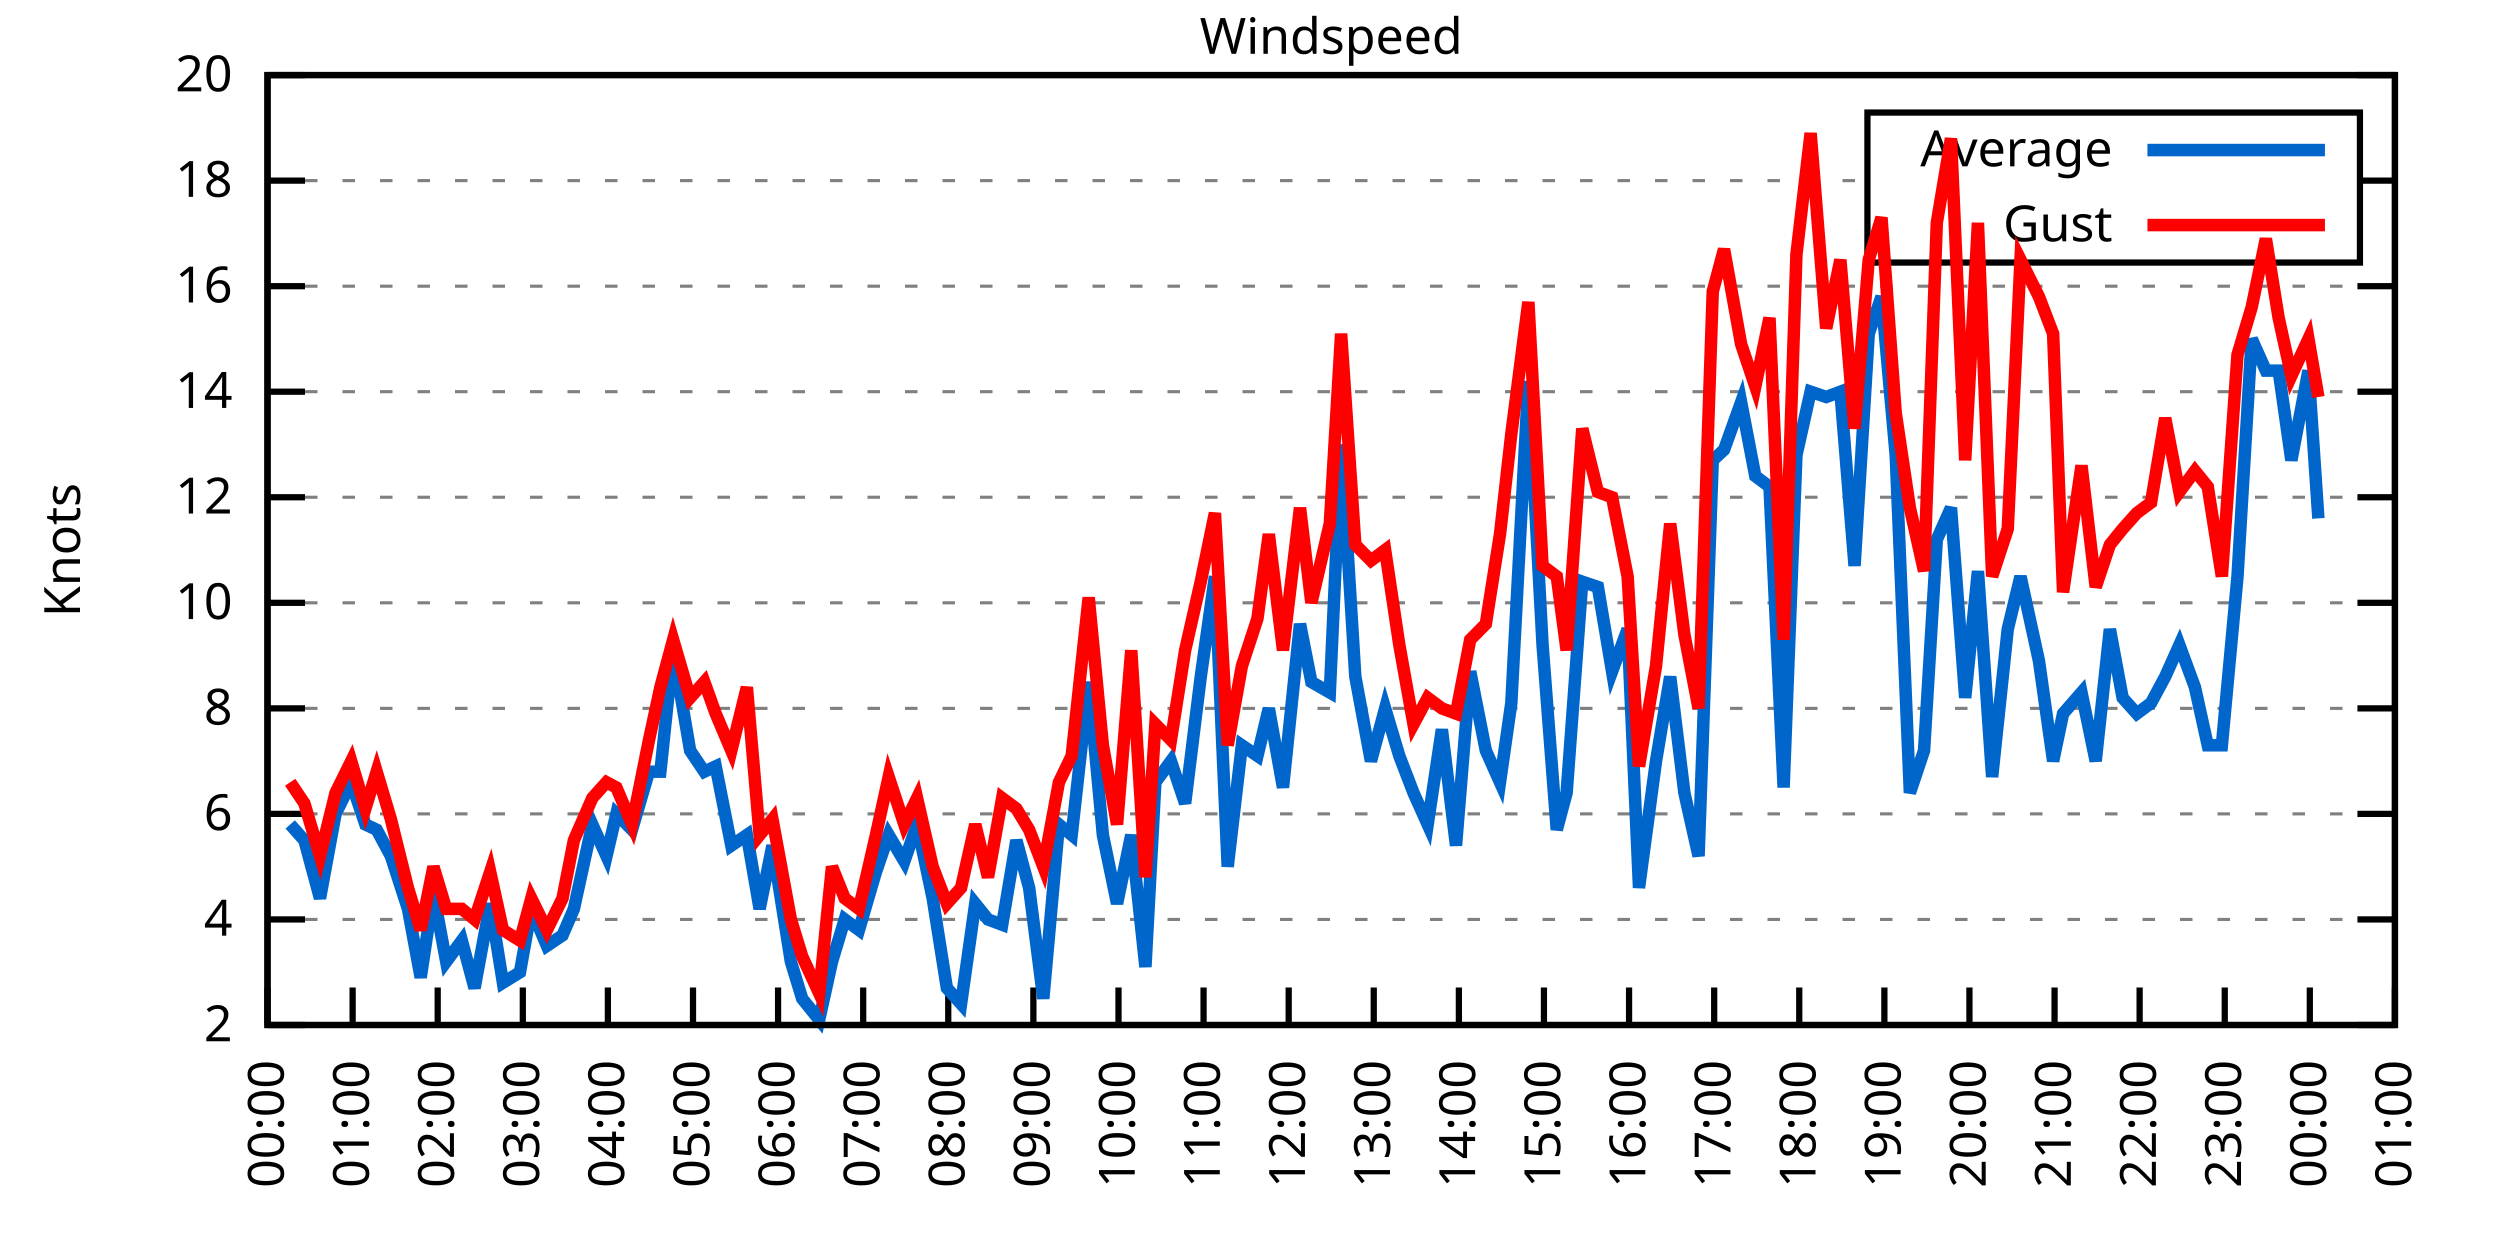
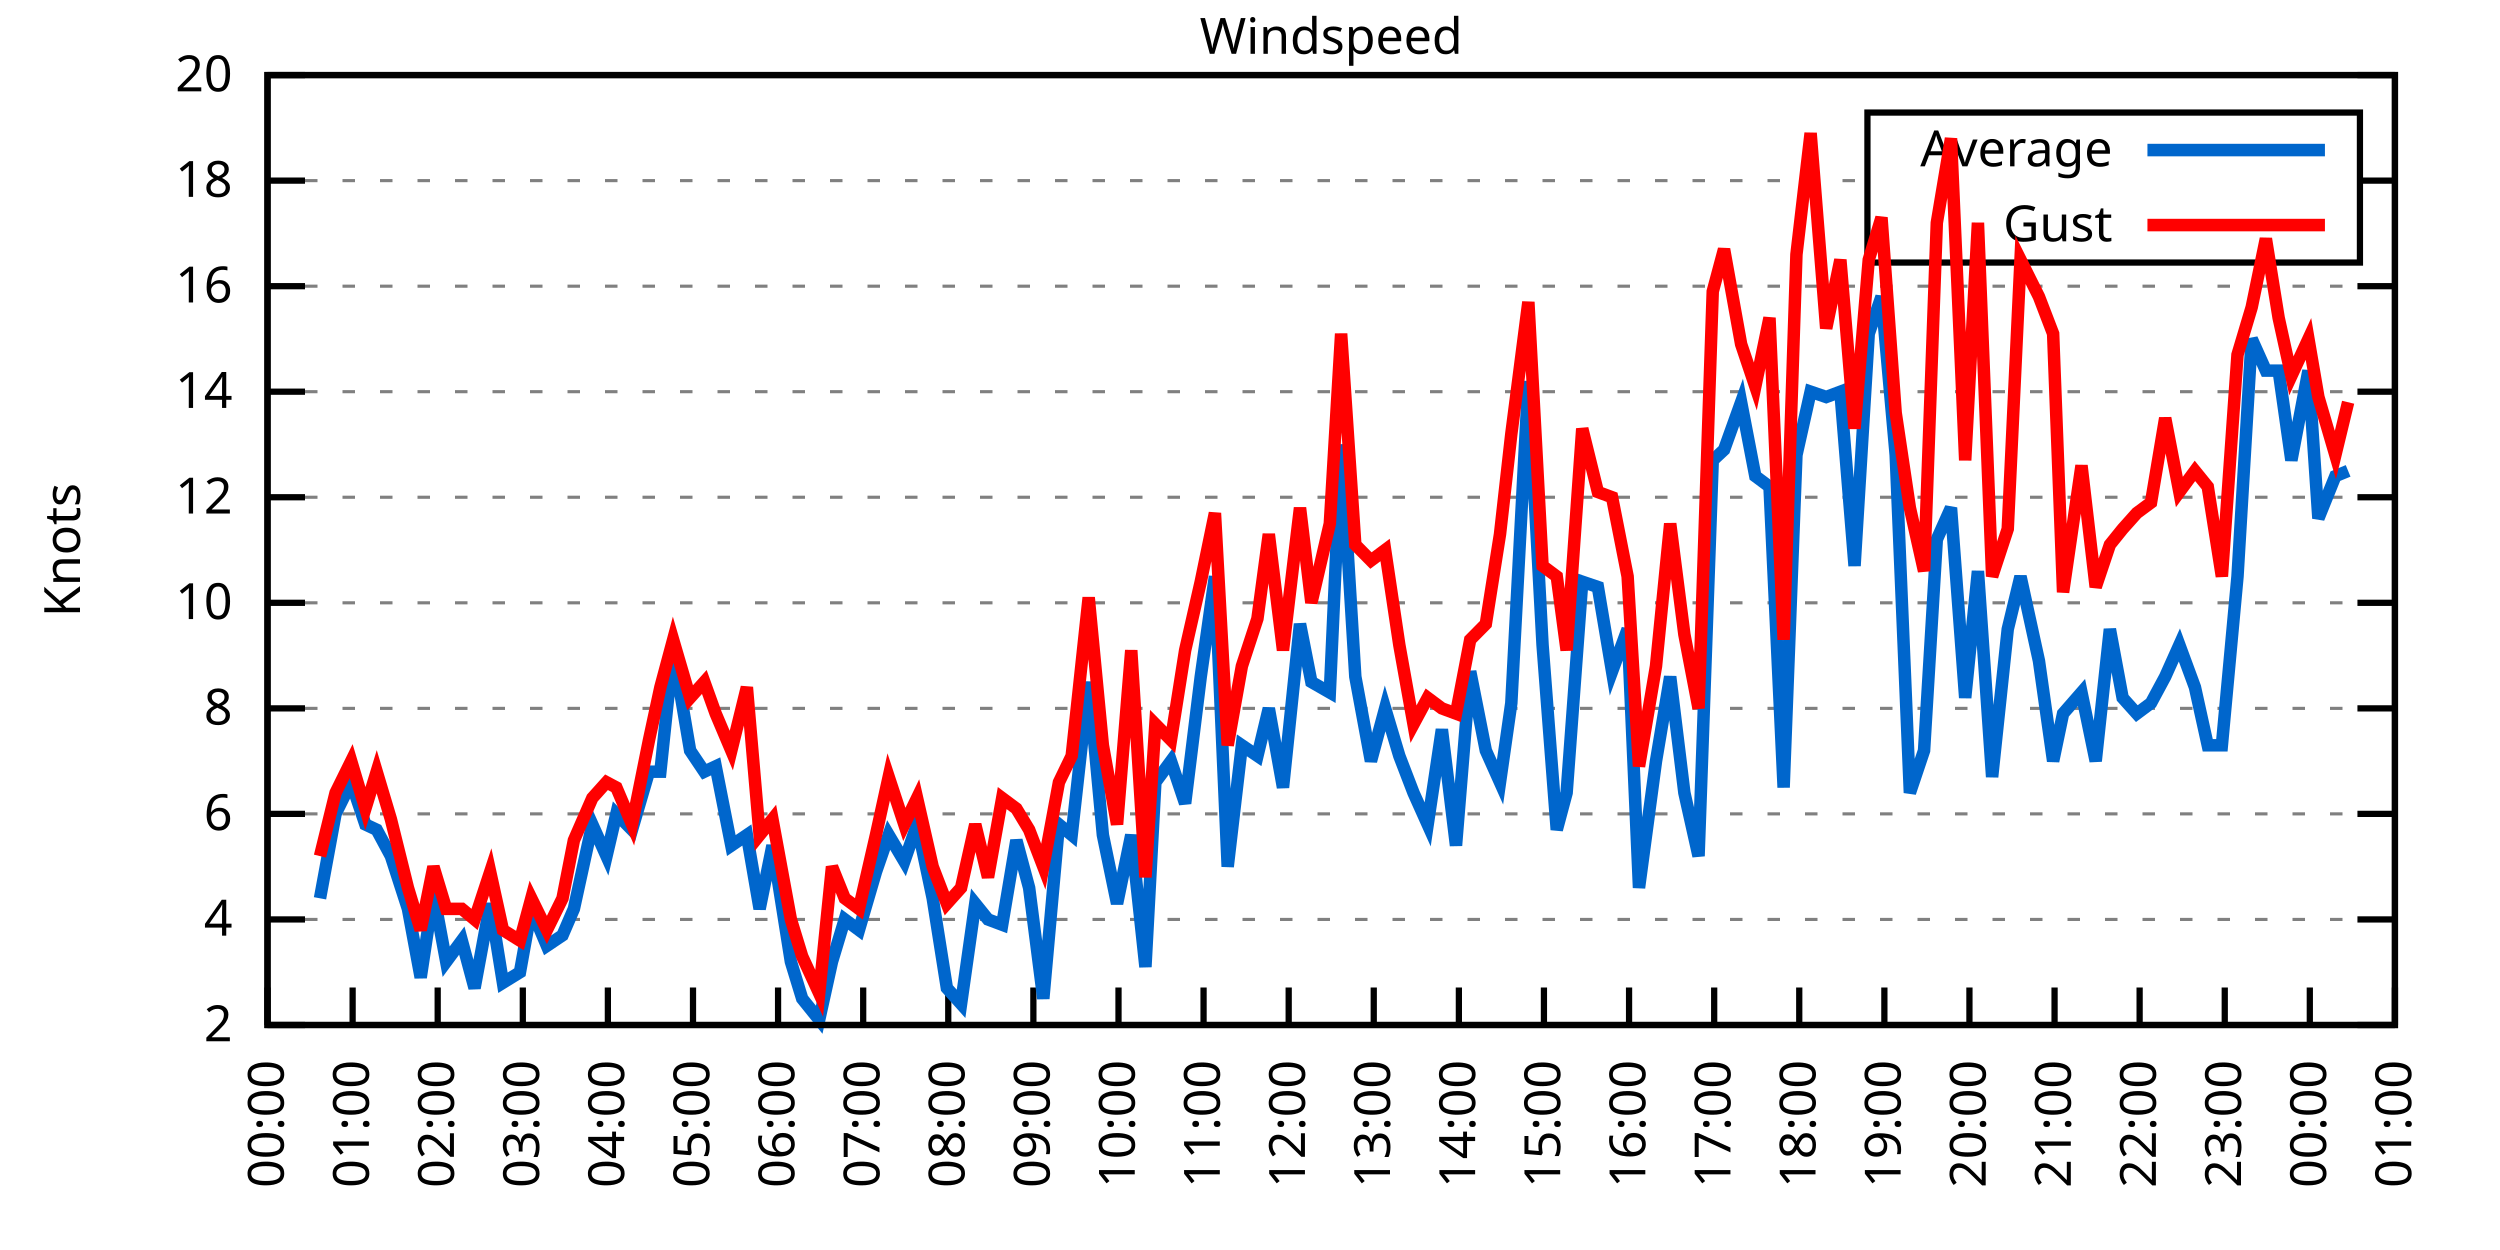
<svg xmlns="http://www.w3.org/2000/svg" xmlns:xlink="http://www.w3.org/1999/xlink" width="400" height="200" viewBox="0 0 400 200">
  <g id="gnuplot_canvas">
    <rect x="0" y="0" width="400" height="200" fill="none" />
    <defs>
      <circle id="gpDot" r="0.5" stroke-width="0.5" stroke="currentColor" />
      <path id="gpPt0" stroke-width="0.333" stroke="currentColor" d="M-1,0 h2 M0,-1 v2" />
      <path id="gpPt1" stroke-width="0.333" stroke="currentColor" d="M-1,-1 L1,1 M1,-1 L-1,1" />
      <path id="gpPt2" stroke-width="0.333" stroke="currentColor" d="M-1,0 L1,0 M0,-1 L0,1 M-1,-1 L1,1 M-1,1 L1,-1" />
      <rect id="gpPt3" stroke-width="0.333" stroke="currentColor" x="-1" y="-1" width="2" height="2" />
      <rect id="gpPt4" stroke-width="0.333" stroke="currentColor" fill="currentColor" x="-1" y="-1" width="2" height="2" />
      <circle id="gpPt5" stroke-width="0.333" stroke="currentColor" cx="0" cy="0" r="1" />
      <use xlink:href="#gpPt5" id="gpPt6" fill="currentColor" stroke="none" />
      <path id="gpPt7" stroke-width="0.333" stroke="currentColor" d="M0,-1.33 L-1.33,0.67 L1.33,0.67 z" />
      <use xlink:href="#gpPt7" id="gpPt8" fill="currentColor" stroke="none" />
      <use xlink:href="#gpPt7" id="gpPt9" stroke="currentColor" transform="rotate(180)" />
      <use xlink:href="#gpPt9" id="gpPt10" fill="currentColor" stroke="none" />
      <use xlink:href="#gpPt3" id="gpPt11" stroke="currentColor" transform="rotate(45)" />
      <use xlink:href="#gpPt11" id="gpPt12" fill="currentColor" stroke="none" />
      <path id="gpPt13" stroke-width="0.333" stroke="currentColor" d="M0,1.330 L1.265,0.411 L0.782,-1.067 L-0.782,-1.076 L-1.265,0.411 z" />
      <use xlink:href="#gpPt13" id="gpPt14" fill="currentColor" stroke="none" />
      <filter id="textbox" filterUnits="objectBoundingBox" x="0" y="0" height="1" width="1">
        <feFlood flood-color="white" flood-opacity="1" result="bgnd" />
        <feComposite in="SourceGraphic" in2="bgnd" operator="atop" />
      </filter>
      <filter id="greybox" filterUnits="objectBoundingBox" x="0" y="0" height="1" width="1">
        <feFlood flood-color="lightgrey" flood-opacity="1" result="grey" />
        <feComposite in="SourceGraphic" in2="grey" operator="atop" />
      </filter>
    </defs>
    <g fill="none" color="white" stroke="currentColor" stroke-width="1.00" stroke-linecap="butt" stroke-linejoin="miter">
</g>
    <g fill="none" color="black" stroke="currentColor" stroke-width="1.00" stroke-linecap="butt" stroke-linejoin="miter">
      <g stroke="none" shape-rendering="crispEdges">
        <polygon fill="rgb(255, 255, 255)" points="42.80,164.00 383.18,164.00 383.18,12.02 42.80,12.02 " />
      </g>
    </g>
    <g fill="none" color="black" stroke="currentColor" stroke-width="1.00" stroke-linecap="butt" stroke-linejoin="miter">
</g>
    <g fill="none" color="black" stroke="black" stroke-width="0.50" stroke-linecap="butt" stroke-linejoin="miter">
</g>
    <g fill="none" color="gray" stroke="currentColor" stroke-width="0.50" stroke-linecap="butt" stroke-linejoin="miter">
      <path stroke="gray" stroke-dasharray="2,4" class="gridline" d="M42.80,164.00 L383.19,164.00  " />
    </g>
    <g fill="none" color="gray" stroke="gray" stroke-width="1.00" stroke-linecap="butt" stroke-linejoin="miter">
</g>
    <g fill="none" color="black" stroke="currentColor" stroke-width="1.00" stroke-linecap="butt" stroke-linejoin="miter">
      <path stroke="black" d="M42.80,164.00 L48.80,164.00 M383.19,164.00 L377.19,164.00  " />
      <g transform="translate(37.20,166.60)" stroke="none" fill="black" font-family="Sans" font-size="8.00" text-anchor="end">
        <text>
          <tspan font-family="Sans"> 2</tspan>
        </text>
      </g>
    </g>
    <g fill="none" color="black" stroke="currentColor" stroke-width="1.00" stroke-linecap="butt" stroke-linejoin="miter">
</g>
    <g fill="none" color="black" stroke="black" stroke-width="0.50" stroke-linecap="butt" stroke-linejoin="miter">
</g>
    <g fill="none" color="gray" stroke="currentColor" stroke-width="0.50" stroke-linecap="butt" stroke-linejoin="miter">
      <path stroke="gray" stroke-dasharray="2,4" class="gridline" d="M42.80,147.11 L383.19,147.11  " />
    </g>
    <g fill="none" color="gray" stroke="gray" stroke-width="1.00" stroke-linecap="butt" stroke-linejoin="miter">
</g>
    <g fill="none" color="black" stroke="currentColor" stroke-width="1.00" stroke-linecap="butt" stroke-linejoin="miter">
      <path stroke="black" d="M42.80,147.11 L48.80,147.11 M383.19,147.11 L377.19,147.11  " />
      <g transform="translate(37.20,149.71)" stroke="none" fill="black" font-family="Sans" font-size="8.00" text-anchor="end">
        <text>
          <tspan font-family="Sans"> 4</tspan>
        </text>
      </g>
    </g>
    <g fill="none" color="black" stroke="currentColor" stroke-width="1.00" stroke-linecap="butt" stroke-linejoin="miter">
</g>
    <g fill="none" color="black" stroke="black" stroke-width="0.50" stroke-linecap="butt" stroke-linejoin="miter">
</g>
    <g fill="none" color="gray" stroke="currentColor" stroke-width="0.50" stroke-linecap="butt" stroke-linejoin="miter">
      <path stroke="gray" stroke-dasharray="2,4" class="gridline" d="M42.80,130.22 L383.19,130.22  " />
    </g>
    <g fill="none" color="gray" stroke="gray" stroke-width="1.00" stroke-linecap="butt" stroke-linejoin="miter">
</g>
    <g fill="none" color="black" stroke="currentColor" stroke-width="1.00" stroke-linecap="butt" stroke-linejoin="miter">
      <path stroke="black" d="M42.80,130.22 L48.80,130.22 M383.19,130.22 L377.19,130.22  " />
      <g transform="translate(37.20,132.82)" stroke="none" fill="black" font-family="Sans" font-size="8.00" text-anchor="end">
        <text>
          <tspan font-family="Sans"> 6</tspan>
        </text>
      </g>
    </g>
    <g fill="none" color="black" stroke="currentColor" stroke-width="1.00" stroke-linecap="butt" stroke-linejoin="miter">
</g>
    <g fill="none" color="black" stroke="black" stroke-width="0.50" stroke-linecap="butt" stroke-linejoin="miter">
</g>
    <g fill="none" color="gray" stroke="currentColor" stroke-width="0.50" stroke-linecap="butt" stroke-linejoin="miter">
      <path stroke="gray" stroke-dasharray="2,4" class="gridline" d="M42.80,113.34 L383.19,113.34  " />
    </g>
    <g fill="none" color="gray" stroke="gray" stroke-width="1.00" stroke-linecap="butt" stroke-linejoin="miter">
</g>
    <g fill="none" color="black" stroke="currentColor" stroke-width="1.00" stroke-linecap="butt" stroke-linejoin="miter">
      <path stroke="black" d="M42.80,113.34 L48.80,113.34 M383.19,113.34 L377.19,113.34  " />
      <g transform="translate(37.20,115.94)" stroke="none" fill="black" font-family="Sans" font-size="8.00" text-anchor="end">
        <text>
          <tspan font-family="Sans"> 8</tspan>
        </text>
      </g>
    </g>
    <g fill="none" color="black" stroke="currentColor" stroke-width="1.00" stroke-linecap="butt" stroke-linejoin="miter">
</g>
    <g fill="none" color="black" stroke="black" stroke-width="0.50" stroke-linecap="butt" stroke-linejoin="miter">
</g>
    <g fill="none" color="gray" stroke="currentColor" stroke-width="0.50" stroke-linecap="butt" stroke-linejoin="miter">
      <path stroke="gray" stroke-dasharray="2,4" class="gridline" d="M42.80,96.45 L383.19,96.45  " />
    </g>
    <g fill="none" color="gray" stroke="gray" stroke-width="1.00" stroke-linecap="butt" stroke-linejoin="miter">
</g>
    <g fill="none" color="black" stroke="currentColor" stroke-width="1.00" stroke-linecap="butt" stroke-linejoin="miter">
      <path stroke="black" d="M42.80,96.45 L48.80,96.45 M383.19,96.45 L377.19,96.45  " />
      <g transform="translate(37.20,99.05)" stroke="none" fill="black" font-family="Sans" font-size="8.00" text-anchor="end">
        <text>
          <tspan font-family="Sans"> 10</tspan>
        </text>
      </g>
    </g>
    <g fill="none" color="black" stroke="currentColor" stroke-width="1.00" stroke-linecap="butt" stroke-linejoin="miter">
</g>
    <g fill="none" color="black" stroke="black" stroke-width="0.50" stroke-linecap="butt" stroke-linejoin="miter">
</g>
    <g fill="none" color="gray" stroke="currentColor" stroke-width="0.50" stroke-linecap="butt" stroke-linejoin="miter">
      <path stroke="gray" stroke-dasharray="2,4" class="gridline" d="M42.80,79.56 L383.19,79.56  " />
    </g>
    <g fill="none" color="gray" stroke="gray" stroke-width="1.00" stroke-linecap="butt" stroke-linejoin="miter">
</g>
    <g fill="none" color="black" stroke="currentColor" stroke-width="1.00" stroke-linecap="butt" stroke-linejoin="miter">
      <path stroke="black" d="M42.80,79.56 L48.80,79.56 M383.19,79.56 L377.19,79.56  " />
      <g transform="translate(37.20,82.16)" stroke="none" fill="black" font-family="Sans" font-size="8.00" text-anchor="end">
        <text>
          <tspan font-family="Sans"> 12</tspan>
        </text>
      </g>
    </g>
    <g fill="none" color="black" stroke="currentColor" stroke-width="1.00" stroke-linecap="butt" stroke-linejoin="miter">
</g>
    <g fill="none" color="black" stroke="black" stroke-width="0.50" stroke-linecap="butt" stroke-linejoin="miter">
</g>
    <g fill="none" color="gray" stroke="currentColor" stroke-width="0.50" stroke-linecap="butt" stroke-linejoin="miter">
      <path stroke="gray" stroke-dasharray="2,4" class="gridline" d="M42.80,62.67 L383.19,62.67  " />
    </g>
    <g fill="none" color="gray" stroke="gray" stroke-width="1.00" stroke-linecap="butt" stroke-linejoin="miter">
</g>
    <g fill="none" color="black" stroke="currentColor" stroke-width="1.00" stroke-linecap="butt" stroke-linejoin="miter">
      <path stroke="black" d="M42.80,62.67 L48.80,62.67 M383.19,62.67 L377.19,62.67  " />
      <g transform="translate(37.20,65.27)" stroke="none" fill="black" font-family="Sans" font-size="8.00" text-anchor="end">
        <text>
          <tspan font-family="Sans"> 14</tspan>
        </text>
      </g>
    </g>
    <g fill="none" color="black" stroke="currentColor" stroke-width="1.00" stroke-linecap="butt" stroke-linejoin="miter">
</g>
    <g fill="none" color="black" stroke="black" stroke-width="0.50" stroke-linecap="butt" stroke-linejoin="miter">
</g>
    <g fill="none" color="gray" stroke="currentColor" stroke-width="0.50" stroke-linecap="butt" stroke-linejoin="miter">
      <path stroke="gray" stroke-dasharray="2,4" class="gridline" d="M42.80,45.79 L383.19,45.79  " />
    </g>
    <g fill="none" color="gray" stroke="gray" stroke-width="1.00" stroke-linecap="butt" stroke-linejoin="miter">
</g>
    <g fill="none" color="black" stroke="currentColor" stroke-width="1.00" stroke-linecap="butt" stroke-linejoin="miter">
      <path stroke="black" d="M42.80,45.79 L48.80,45.79 M383.19,45.79 L377.19,45.79  " />
      <g transform="translate(37.20,48.39)" stroke="none" fill="black" font-family="Sans" font-size="8.00" text-anchor="end">
        <text>
          <tspan font-family="Sans"> 16</tspan>
        </text>
      </g>
    </g>
    <g fill="none" color="black" stroke="currentColor" stroke-width="1.00" stroke-linecap="butt" stroke-linejoin="miter">
</g>
    <g fill="none" color="black" stroke="black" stroke-width="0.50" stroke-linecap="butt" stroke-linejoin="miter">
</g>
    <g fill="none" color="gray" stroke="currentColor" stroke-width="0.50" stroke-linecap="butt" stroke-linejoin="miter">
      <path stroke="gray" stroke-dasharray="2,4" class="gridline" d="M42.80,28.90 L298.79,28.90 M377.59,28.90 L383.19,28.90  " />
    </g>
    <g fill="none" color="gray" stroke="gray" stroke-width="1.00" stroke-linecap="butt" stroke-linejoin="miter">
</g>
    <g fill="none" color="black" stroke="currentColor" stroke-width="1.00" stroke-linecap="butt" stroke-linejoin="miter">
      <path stroke="black" d="M42.80,28.90 L48.80,28.90 M383.19,28.90 L377.19,28.90  " />
      <g transform="translate(37.20,31.50)" stroke="none" fill="black" font-family="Sans" font-size="8.00" text-anchor="end">
        <text>
          <tspan font-family="Sans"> 18</tspan>
        </text>
      </g>
    </g>
    <g fill="none" color="black" stroke="currentColor" stroke-width="1.00" stroke-linecap="butt" stroke-linejoin="miter">
</g>
    <g fill="none" color="black" stroke="black" stroke-width="0.50" stroke-linecap="butt" stroke-linejoin="miter">
</g>
    <g fill="none" color="gray" stroke="currentColor" stroke-width="0.50" stroke-linecap="butt" stroke-linejoin="miter">
      <path stroke="gray" stroke-dasharray="2,4" class="gridline" d="M42.80,12.01 L383.19,12.01  " />
    </g>
    <g fill="none" color="gray" stroke="gray" stroke-width="1.00" stroke-linecap="butt" stroke-linejoin="miter">
</g>
    <g fill="none" color="black" stroke="currentColor" stroke-width="1.00" stroke-linecap="butt" stroke-linejoin="miter">
      <path stroke="black" d="M42.80,12.01 L48.80,12.01 M383.19,12.01 L377.19,12.01  " />
      <g transform="translate(37.20,14.61)" stroke="none" fill="black" font-family="Sans" font-size="8.00" text-anchor="end">
        <text>
          <tspan font-family="Sans"> 20</tspan>
        </text>
      </g>
    </g>
    <g fill="none" color="black" stroke="currentColor" stroke-width="1.00" stroke-linecap="butt" stroke-linejoin="miter">
      <path stroke="black" d="M42.80,164.00 L42.80,158.00  " />
      <g transform="translate(45.40,169.60) rotate(270.00)" stroke="none" fill="black" font-family="Sans" font-size="8.00" text-anchor="end">
        <text>
          <tspan font-family="Sans">00:00</tspan>
        </text>
      </g>
    </g>
    <g fill="none" color="black" stroke="currentColor" stroke-width="1.00" stroke-linecap="butt" stroke-linejoin="miter">
      <path stroke="black" d="M56.42,164.00 L56.42,158.00  " />
      <g transform="translate(59.02,169.60) rotate(270.00)" stroke="none" fill="black" font-family="Sans" font-size="8.00" text-anchor="end">
        <text>
          <tspan font-family="Sans">01:00</tspan>
        </text>
      </g>
    </g>
    <g fill="none" color="black" stroke="currentColor" stroke-width="1.00" stroke-linecap="butt" stroke-linejoin="miter">
      <path stroke="black" d="M70.03,164.00 L70.03,158.00  " />
      <g transform="translate(72.63,169.60) rotate(270.00)" stroke="none" fill="black" font-family="Sans" font-size="8.00" text-anchor="end">
        <text>
          <tspan font-family="Sans">02:00</tspan>
        </text>
      </g>
    </g>
    <g fill="none" color="black" stroke="currentColor" stroke-width="1.00" stroke-linecap="butt" stroke-linejoin="miter">
      <path stroke="black" d="M83.65,164.00 L83.65,158.00  " />
      <g transform="translate(86.25,169.60) rotate(270.00)" stroke="none" fill="black" font-family="Sans" font-size="8.00" text-anchor="end">
        <text>
          <tspan font-family="Sans">03:00</tspan>
        </text>
      </g>
    </g>
    <g fill="none" color="black" stroke="currentColor" stroke-width="1.00" stroke-linecap="butt" stroke-linejoin="miter">
      <path stroke="black" d="M97.26,164.00 L97.26,158.00  " />
      <g transform="translate(99.86,169.60) rotate(270.00)" stroke="none" fill="black" font-family="Sans" font-size="8.00" text-anchor="end">
        <text>
          <tspan font-family="Sans">04:00</tspan>
        </text>
      </g>
    </g>
    <g fill="none" color="black" stroke="currentColor" stroke-width="1.00" stroke-linecap="butt" stroke-linejoin="miter">
      <path stroke="black" d="M110.88,164.00 L110.88,158.00  " />
      <g transform="translate(113.48,169.60) rotate(270.00)" stroke="none" fill="black" font-family="Sans" font-size="8.00" text-anchor="end">
        <text>
          <tspan font-family="Sans">05:00</tspan>
        </text>
      </g>
    </g>
    <g fill="none" color="black" stroke="currentColor" stroke-width="1.00" stroke-linecap="butt" stroke-linejoin="miter">
      <path stroke="black" d="M124.49,164.00 L124.49,158.00  " />
      <g transform="translate(127.09,169.60) rotate(270.00)" stroke="none" fill="black" font-family="Sans" font-size="8.00" text-anchor="end">
        <text>
          <tspan font-family="Sans">06:00</tspan>
        </text>
      </g>
    </g>
    <g fill="none" color="black" stroke="currentColor" stroke-width="1.00" stroke-linecap="butt" stroke-linejoin="miter">
      <path stroke="black" d="M138.11,164.00 L138.11,158.00  " />
      <g transform="translate(140.71,169.60) rotate(270.00)" stroke="none" fill="black" font-family="Sans" font-size="8.00" text-anchor="end">
        <text>
          <tspan font-family="Sans">07:00</tspan>
        </text>
      </g>
    </g>
    <g fill="none" color="black" stroke="currentColor" stroke-width="1.00" stroke-linecap="butt" stroke-linejoin="miter">
      <path stroke="black" d="M151.72,164.00 L151.72,158.00  " />
      <g transform="translate(154.32,169.60) rotate(270.00)" stroke="none" fill="black" font-family="Sans" font-size="8.00" text-anchor="end">
        <text>
          <tspan font-family="Sans">08:00</tspan>
        </text>
      </g>
    </g>
    <g fill="none" color="black" stroke="currentColor" stroke-width="1.00" stroke-linecap="butt" stroke-linejoin="miter">
      <path stroke="black" d="M165.34,164.00 L165.34,158.00  " />
      <g transform="translate(167.94,169.60) rotate(270.00)" stroke="none" fill="black" font-family="Sans" font-size="8.00" text-anchor="end">
        <text>
          <tspan font-family="Sans">09:00</tspan>
        </text>
      </g>
    </g>
    <g fill="none" color="black" stroke="currentColor" stroke-width="1.00" stroke-linecap="butt" stroke-linejoin="miter">
      <path stroke="black" d="M178.96,164.00 L178.96,158.00  " />
      <g transform="translate(181.56,169.60) rotate(270.00)" stroke="none" fill="black" font-family="Sans" font-size="8.00" text-anchor="end">
        <text>
          <tspan font-family="Sans">10:00</tspan>
        </text>
      </g>
    </g>
    <g fill="none" color="black" stroke="currentColor" stroke-width="1.00" stroke-linecap="butt" stroke-linejoin="miter">
      <path stroke="black" d="M192.57,164.00 L192.57,158.00  " />
      <g transform="translate(195.17,169.60) rotate(270.00)" stroke="none" fill="black" font-family="Sans" font-size="8.00" text-anchor="end">
        <text>
          <tspan font-family="Sans">11:00</tspan>
        </text>
      </g>
    </g>
    <g fill="none" color="black" stroke="currentColor" stroke-width="1.00" stroke-linecap="butt" stroke-linejoin="miter">
      <path stroke="black" d="M206.19,164.00 L206.19,158.00  " />
      <g transform="translate(208.79,169.60) rotate(270.00)" stroke="none" fill="black" font-family="Sans" font-size="8.00" text-anchor="end">
        <text>
          <tspan font-family="Sans">12:00</tspan>
        </text>
      </g>
    </g>
    <g fill="none" color="black" stroke="currentColor" stroke-width="1.00" stroke-linecap="butt" stroke-linejoin="miter">
      <path stroke="black" d="M219.80,164.00 L219.80,158.00  " />
      <g transform="translate(222.40,169.60) rotate(270.00)" stroke="none" fill="black" font-family="Sans" font-size="8.00" text-anchor="end">
        <text>
          <tspan font-family="Sans">13:00</tspan>
        </text>
      </g>
    </g>
    <g fill="none" color="black" stroke="currentColor" stroke-width="1.00" stroke-linecap="butt" stroke-linejoin="miter">
      <path stroke="black" d="M233.42,164.00 L233.42,158.00  " />
      <g transform="translate(236.02,169.60) rotate(270.00)" stroke="none" fill="black" font-family="Sans" font-size="8.00" text-anchor="end">
        <text>
          <tspan font-family="Sans">14:00</tspan>
        </text>
      </g>
    </g>
    <g fill="none" color="black" stroke="currentColor" stroke-width="1.00" stroke-linecap="butt" stroke-linejoin="miter">
      <path stroke="black" d="M247.03,164.00 L247.03,158.00  " />
      <g transform="translate(249.63,169.60) rotate(270.00)" stroke="none" fill="black" font-family="Sans" font-size="8.00" text-anchor="end">
        <text>
          <tspan font-family="Sans">15:00</tspan>
        </text>
      </g>
    </g>
    <g fill="none" color="black" stroke="currentColor" stroke-width="1.00" stroke-linecap="butt" stroke-linejoin="miter">
      <path stroke="black" d="M260.65,164.00 L260.65,158.00  " />
      <g transform="translate(263.25,169.60) rotate(270.00)" stroke="none" fill="black" font-family="Sans" font-size="8.00" text-anchor="end">
        <text>
          <tspan font-family="Sans">16:00</tspan>
        </text>
      </g>
    </g>
    <g fill="none" color="black" stroke="currentColor" stroke-width="1.00" stroke-linecap="butt" stroke-linejoin="miter">
      <path stroke="black" d="M274.27,164.00 L274.27,158.00  " />
      <g transform="translate(276.87,169.60) rotate(270.00)" stroke="none" fill="black" font-family="Sans" font-size="8.00" text-anchor="end">
        <text>
          <tspan font-family="Sans">17:00</tspan>
        </text>
      </g>
    </g>
    <g fill="none" color="black" stroke="currentColor" stroke-width="1.00" stroke-linecap="butt" stroke-linejoin="miter">
      <path stroke="black" d="M287.88,164.00 L287.88,158.00  " />
      <g transform="translate(290.48,169.60) rotate(270.00)" stroke="none" fill="black" font-family="Sans" font-size="8.00" text-anchor="end">
        <text>
          <tspan font-family="Sans">18:00</tspan>
        </text>
      </g>
    </g>
    <g fill="none" color="black" stroke="currentColor" stroke-width="1.00" stroke-linecap="butt" stroke-linejoin="miter">
      <path stroke="black" d="M301.50,164.00 L301.50,158.00  " />
      <g transform="translate(304.10,169.60) rotate(270.00)" stroke="none" fill="black" font-family="Sans" font-size="8.00" text-anchor="end">
        <text>
          <tspan font-family="Sans">19:00</tspan>
        </text>
      </g>
    </g>
    <g fill="none" color="black" stroke="currentColor" stroke-width="1.00" stroke-linecap="butt" stroke-linejoin="miter">
      <path stroke="black" d="M315.11,164.00 L315.11,158.00  " />
      <g transform="translate(317.71,169.60) rotate(270.00)" stroke="none" fill="black" font-family="Sans" font-size="8.00" text-anchor="end">
        <text>
          <tspan font-family="Sans">20:00</tspan>
        </text>
      </g>
    </g>
    <g fill="none" color="black" stroke="currentColor" stroke-width="1.00" stroke-linecap="butt" stroke-linejoin="miter">
      <path stroke="black" d="M328.73,164.00 L328.73,158.00  " />
      <g transform="translate(331.33,169.60) rotate(270.00)" stroke="none" fill="black" font-family="Sans" font-size="8.00" text-anchor="end">
        <text>
          <tspan font-family="Sans">21:00</tspan>
        </text>
      </g>
    </g>
    <g fill="none" color="black" stroke="currentColor" stroke-width="1.00" stroke-linecap="butt" stroke-linejoin="miter">
      <path stroke="black" d="M342.34,164.00 L342.34,158.00  " />
      <g transform="translate(344.94,169.60) rotate(270.00)" stroke="none" fill="black" font-family="Sans" font-size="8.00" text-anchor="end">
        <text>
          <tspan font-family="Sans">22:00</tspan>
        </text>
      </g>
    </g>
    <g fill="none" color="black" stroke="currentColor" stroke-width="1.00" stroke-linecap="butt" stroke-linejoin="miter">
      <path stroke="black" d="M355.96,164.00 L355.96,158.00  " />
      <g transform="translate(358.56,169.60) rotate(270.00)" stroke="none" fill="black" font-family="Sans" font-size="8.00" text-anchor="end">
        <text>
          <tspan font-family="Sans">23:00</tspan>
        </text>
      </g>
    </g>
    <g fill="none" color="black" stroke="currentColor" stroke-width="1.00" stroke-linecap="butt" stroke-linejoin="miter">
      <path stroke="black" d="M369.57,164.00 L369.57,158.00  " />
      <g transform="translate(372.17,169.60) rotate(270.00)" stroke="none" fill="black" font-family="Sans" font-size="8.00" text-anchor="end">
        <text>
          <tspan font-family="Sans">00:00</tspan>
        </text>
      </g>
    </g>
    <g fill="none" color="black" stroke="currentColor" stroke-width="1.00" stroke-linecap="butt" stroke-linejoin="miter">
      <path stroke="black" d="M383.19,164.00 L383.19,158.00  " />
      <g transform="translate(385.79,169.60) rotate(270.00)" stroke="none" fill="black" font-family="Sans" font-size="8.00" text-anchor="end">
        <text>
          <tspan font-family="Sans">01:00</tspan>
        </text>
      </g>
    </g>
    <g fill="none" color="black" stroke="currentColor" stroke-width="1.00" stroke-linecap="butt" stroke-linejoin="miter">
</g>
    <g fill="none" color="black" stroke="currentColor" stroke-width="1.00" stroke-linecap="butt" stroke-linejoin="miter">
      <path stroke="black" d="M42.80,12.01 L42.80,164.00 L383.19,164.00 L383.19,12.01 L42.80,12.01 Z  " />
    </g>
    <g fill="none" color="black" stroke="currentColor" stroke-width="1.00" stroke-linecap="butt" stroke-linejoin="miter">
</g>
    <g fill="none" color="black" stroke="currentColor" stroke-width="1.00" stroke-linecap="butt" stroke-linejoin="miter">
      <path stroke="black" d="M298.79,42.01 L298.79,18.01 L377.59,18.01 L377.59,42.01 L298.79,42.01 Z  " />
    </g>
    <g id="Windspeed_plot_1">
      <g fill="none" color="white" stroke="black" stroke-width="2.00" stroke-linecap="butt" stroke-linejoin="miter">
</g>
      <g fill="none" color="black" stroke="currentColor" stroke-width="2.00" stroke-linecap="butt" stroke-linejoin="miter">
        <g transform="translate(337.99,26.61)" stroke="none" fill="black" font-family="Sans" font-size="8.00" text-anchor="end">
          <text>
            <tspan font-family="Sans">Average</tspan>
          </text>
        </g>
      </g>
      <g fill="none" color="black" stroke="currentColor" stroke-width="2.00" stroke-linecap="butt" stroke-linejoin="miter">
-         <path stroke="rgb(  0, 102, 204)" d="M343.59,24.01 L371.99,24.01 M46.43,131.91 L48.70,134.45 L51.20,143.73 L53.69,130.22 L56.19,125.16 L58.46,131.91   L60.27,132.76 L62.54,136.98 L65.27,145.42 L67.31,156.40 L69.35,142.89 L71.39,153.87 L73.89,150.49 L75.93,158.09   L78.43,144.58 L80.47,157.24 L83.19,155.56 L85.01,145.42 L87.50,151.33 L90.00,149.65 L91.82,145.42 L94.77,131.91   L97.04,136.98 L98.62,130.22 L101.12,132.76 L103.84,123.47 L105.66,123.47 L107.70,104.05 L110.42,120.09 L112.69,123.47   L114.51,122.62 L117.01,135.29 L119.50,133.60 L121.54,145.42 L123.59,135.29 L126.54,153.87 L128.35,159.78 L131.07,163.16   L133.12,153.87 L135.16,147.11 L137.43,148.80 L140.15,139.51 L142.19,133.60 L144.69,137.82 L146.73,131.91 L149.23,143.73   L151.50,158.09 L153.77,160.62 L156.04,144.58 L158.08,147.11 L160.35,147.96 L162.62,134.45 L164.66,142.05 L166.93,159.78   L169.43,131.91 L171.47,133.60 L174.19,109.11 L176.46,133.60 L178.73,144.58 L181.00,133.60 L183.27,154.71 L184.86,125.16   L187.35,121.78 L189.62,128.54 L192.12,108.27 L194.39,92.23 L196.43,138.67 L198.70,119.25 L201.19,120.94 L203.01,113.34   L205.28,126.00 L208.00,99.83 L209.82,109.11 L212.77,110.80 L214.58,71.12 L216.85,108.27 L219.35,121.78 L221.62,113.34   L223.89,120.94 L226.16,126.85 L228.43,131.91 L230.70,116.71 L232.96,135.29 L235.23,107.43 L237.73,120.09 L240.00,125.16   L241.81,112.49 L244.54,60.98 L246.81,103.20 L249.08,132.76 L250.66,126.85 L253.16,93.07 L255.66,93.92 L257.93,107.43   L260.42,100.67 L262.24,142.05 L264.96,121.78 L267.23,108.27 L269.50,126.85 L271.77,136.98 L274.04,73.65 L275.85,71.96   L278.58,64.36 L280.85,76.18 L283.12,77.87 L285.38,126.00 L287.43,72.81 L289.70,62.67 L292.19,63.52 L294.46,62.67   L296.73,90.54 L299.00,53.39 L301.04,47.47 L303.31,72.81 L305.58,126.85 L307.85,120.09 L309.89,86.32 L312.16,81.25   L314.43,111.65 L316.47,91.38 L318.74,124.31 L321.24,100.67 L323.28,92.23 L326.23,105.74 L328.50,121.78 L330.09,114.18   L333.04,110.80 L335.31,121.78 L337.58,100.67 L339.62,111.65 L341.89,114.18 L344.16,112.49 L346.43,108.27 L348.70,103.20   L351.19,109.96 L353.24,119.25 L355.50,119.25 L358.00,92.23 L360.27,54.23 L362.54,59.30 L364.58,59.30 L366.62,73.65   L369.35,59.30 L370.94,82.94  " />
+         <path stroke="rgb(  0, 102, 204)" d="M343.59,24.01 L371.99,24.01 M51.20,143.73 L53.69,130.22 L56.19,125.16 L58.46,131.91 L60.27,132.76 L62.54,136.98   L65.27,145.42 L67.31,156.40 L69.35,142.89 L71.39,153.87 L73.89,150.49 L75.93,158.09 L78.43,144.58 L80.47,157.24   L83.19,155.56 L85.01,145.42 L87.50,151.33 L90.00,149.65 L91.82,145.42 L94.77,131.91 L97.04,136.98 L98.62,130.22   L101.12,132.76 L103.84,123.47 L105.66,123.47 L107.70,104.05 L110.42,120.09 L112.69,123.47 L114.51,122.62 L117.01,135.29   L119.50,133.60 L121.54,145.42 L123.59,135.29 L126.54,153.87 L128.35,159.78 L131.07,163.16 L133.12,153.87 L135.16,147.11   L137.43,148.80 L140.15,139.51 L142.19,133.60 L144.69,137.82 L146.73,131.91 L149.23,143.73 L151.50,158.09 L153.77,160.62   L156.04,144.58 L158.08,147.11 L160.35,147.96 L162.62,134.45 L164.66,142.05 L166.93,159.78 L169.43,131.91 L171.47,133.60   L174.19,109.11 L176.46,133.60 L178.73,144.58 L181.00,133.60 L183.27,154.71 L184.86,125.16 L187.35,121.78 L189.62,128.54   L192.12,108.27 L194.39,92.23 L196.43,138.67 L198.70,119.25 L201.19,120.94 L203.01,113.34 L205.28,126.00 L208.00,99.83   L209.82,109.11 L212.77,110.80 L214.58,71.12 L216.85,108.27 L219.35,121.78 L221.62,113.34 L223.89,120.94 L226.16,126.85   L228.43,131.91 L230.70,116.71 L232.96,135.29 L235.23,107.43 L237.73,120.09 L240.00,125.16 L241.81,112.49 L244.54,60.98   L246.81,103.20 L249.08,132.76 L250.66,126.85 L253.16,93.07 L255.66,93.92 L257.93,107.43 L260.42,100.67 L262.24,142.05   L264.96,121.78 L267.23,108.27 L269.50,126.85 L271.77,136.98 L274.04,73.65 L275.85,71.96 L278.58,64.36 L280.85,76.18   L283.12,77.87 L285.38,126.00 L287.43,72.81 L289.70,62.67 L292.19,63.52 L294.46,62.67 L296.73,90.54 L299.00,53.39   L301.04,47.47 L303.31,72.81 L305.58,126.85 L307.85,120.09 L309.89,86.32 L312.16,81.25 L314.43,111.65 L316.47,91.38   L318.74,124.31 L321.24,100.67 L323.28,92.23 L326.23,105.74 L328.50,121.78 L330.09,114.18 L333.04,110.80 L335.31,121.78   L337.58,100.67 L339.62,111.65 L341.89,114.18 L344.16,112.49 L346.43,108.27 L348.70,103.20 L351.19,109.96 L353.24,119.25   L355.50,119.25 L358.00,92.23 L360.27,54.23 L362.54,59.30 L364.58,59.30 L366.62,73.65 L369.35,59.30 L370.94,82.94   L373.66,76.18 L375.70,75.34  " />
      </g>
    </g>
    <g id="Windspeed_plot_2">
      <g fill="none" color="black" stroke="currentColor" stroke-width="2.00" stroke-linecap="butt" stroke-linejoin="miter">
        <g transform="translate(337.99,38.61)" stroke="none" fill="black" font-family="Sans" font-size="8.00" text-anchor="end">
          <text>
            <tspan font-family="Sans">Gust</tspan>
          </text>
        </g>
      </g>
      <g fill="none" color="black" stroke="currentColor" stroke-width="2.00" stroke-linecap="butt" stroke-linejoin="miter">
-         <path stroke="rgb(255,   0,   0)" d="M343.59,36.01 L371.99,36.01 M46.43,125.16 L48.70,128.54 L51.20,136.98 L53.69,126.85 L56.19,121.78 L58.46,129.38   L60.27,123.47 L62.54,131.07 L65.27,142.05 L67.31,148.80 L69.35,138.67 L71.39,145.42 L73.89,145.42 L75.93,147.11   L78.43,139.51 L80.47,148.80 L83.19,150.49 L85.01,143.73 L87.50,148.80 L90.00,143.73 L91.82,134.45 L94.77,127.69   L97.04,125.16 L98.62,126.00 L101.12,131.91 L103.84,118.40 L105.66,109.96 L107.70,102.36 L110.42,111.65 L112.69,109.11   L114.51,114.18 L117.01,120.09 L119.50,109.96 L121.54,133.60 L123.59,131.07 L126.54,147.11 L128.35,153.02 L131.07,158.93   L133.12,138.67 L135.16,143.73 L137.43,145.42 L140.15,133.60 L142.19,124.31 L144.69,131.91 L146.73,127.69 L149.23,138.67   L151.50,144.58 L153.77,142.05 L156.04,131.91 L158.08,140.36 L160.35,127.69 L162.62,129.38 L164.66,132.76 L166.93,138.67   L169.43,125.16 L171.47,120.94 L174.19,95.60 L176.46,119.25 L178.73,131.91 L181.00,104.05 L183.27,140.36 L184.86,115.87   L187.35,118.40 L189.62,104.05 L192.12,93.07 L194.39,82.09 L196.43,119.25 L198.70,106.58 L201.19,98.98 L203.01,85.47   L205.28,104.05 L208.00,81.25 L209.82,96.45 L212.77,83.78 L214.58,53.39 L216.85,87.16 L219.35,89.69 L221.62,88.00   L223.89,103.20 L226.16,115.87 L228.43,111.65 L230.70,113.34 L232.96,114.18 L235.23,102.36 L237.73,99.83 L240.00,85.47   L241.81,69.43 L244.54,48.32 L246.81,90.54 L249.08,92.23 L250.66,104.05 L253.16,68.58 L255.66,78.72 L257.93,79.56   L260.42,92.23 L262.24,122.62 L264.96,106.58 L267.23,83.78 L269.50,101.52 L271.77,113.34 L274.04,46.63 L275.85,39.87   L278.58,55.07 L280.85,61.83 L283.12,50.85 L285.38,102.36 L287.43,40.72 L289.70,21.30 L292.19,52.54 L294.46,41.56   L296.73,68.58 L299.00,41.56 L301.04,34.81 L303.31,66.05 L305.58,81.25 L307.85,91.38 L309.89,35.65 L312.16,22.14   L314.43,73.65 L316.47,35.65 L318.74,92.23 L321.24,84.63 L323.28,41.56 L326.23,47.47 L328.50,53.39 L330.09,94.76   L333.04,74.49 L335.31,93.92 L337.58,87.16 L339.62,84.63 L341.89,82.09 L344.16,80.41 L346.43,66.90 L348.70,78.72   L351.19,75.34 L353.24,77.87 L355.50,92.23 L358.00,56.76 L360.27,49.16 L362.54,38.19 L364.58,50.85 L366.62,60.14   L369.35,54.23 L370.94,63.52  " />
+         <path stroke="rgb(255,   0,   0)" d="M343.59,36.01 L371.99,36.01 M51.20,136.98 L53.69,126.85 L56.19,121.78 L58.46,129.38 L60.27,123.47 L62.54,131.07   L65.27,142.05 L67.31,148.80 L69.35,138.67 L71.39,145.42 L73.89,145.42 L75.93,147.11 L78.43,139.51 L80.47,148.80   L83.19,150.49 L85.01,143.73 L87.50,148.80 L90.00,143.73 L91.82,134.45 L94.77,127.69 L97.04,125.16 L98.62,126.00   L101.12,131.91 L103.84,118.40 L105.66,109.96 L107.70,102.36 L110.42,111.65 L112.69,109.11 L114.51,114.18 L117.01,120.09   L119.50,109.96 L121.54,133.60 L123.59,131.07 L126.54,147.11 L128.35,153.02 L131.07,158.93 L133.12,138.67 L135.16,143.73   L137.43,145.42 L140.15,133.60 L142.19,124.31 L144.69,131.91 L146.73,127.69 L149.23,138.67 L151.50,144.58 L153.77,142.05   L156.04,131.91 L158.08,140.36 L160.35,127.69 L162.62,129.38 L164.66,132.76 L166.93,138.67 L169.43,125.16 L171.47,120.94   L174.19,95.60 L176.46,119.25 L178.73,131.91 L181.00,104.05 L183.27,140.36 L184.86,115.87 L187.35,118.40 L189.62,104.05   L192.12,93.07 L194.39,82.09 L196.43,119.25 L198.70,106.58 L201.19,98.98 L203.01,85.47 L205.28,104.05 L208.00,81.25   L209.82,96.45 L212.77,83.78 L214.58,53.39 L216.85,87.16 L219.35,89.69 L221.62,88.00 L223.89,103.20 L226.16,115.87   L228.43,111.65 L230.70,113.34 L232.96,114.18 L235.23,102.36 L237.73,99.83 L240.00,85.47 L241.81,69.43 L244.54,48.32   L246.81,90.54 L249.08,92.23 L250.66,104.05 L253.16,68.58 L255.66,78.72 L257.93,79.56 L260.42,92.23 L262.24,122.62   L264.96,106.58 L267.23,83.78 L269.50,101.52 L271.77,113.34 L274.04,46.63 L275.85,39.87 L278.58,55.07 L280.85,61.83   L283.12,50.85 L285.38,102.36 L287.43,40.72 L289.70,21.30 L292.19,52.54 L294.46,41.56 L296.73,68.58 L299.00,41.56   L301.04,34.81 L303.31,66.05 L305.58,81.25 L307.85,91.38 L309.89,35.65 L312.16,22.14 L314.43,73.65 L316.47,35.65   L318.74,92.23 L321.24,84.63 L323.28,41.56 L326.23,47.47 L328.50,53.39 L330.09,94.76 L333.04,74.49 L335.31,93.92   L337.58,87.16 L339.62,84.63 L341.89,82.09 L344.16,80.41 L346.43,66.90 L348.70,78.72 L351.19,75.34 L353.24,77.87   L355.50,92.23 L358.00,56.76 L360.27,49.16 L362.54,38.19 L364.58,50.85 L366.62,60.14 L369.35,54.23 L370.94,63.52   L373.66,72.81 L375.70,64.36  " />
      </g>
    </g>
    <g fill="none" color="black" stroke="currentColor" stroke-width="2.00" stroke-linecap="butt" stroke-linejoin="miter">
</g>
    <g fill="none" color="black" stroke="black" stroke-width="1.00" stroke-linecap="butt" stroke-linejoin="miter">
</g>
    <g fill="none" color="black" stroke="currentColor" stroke-width="1.00" stroke-linecap="butt" stroke-linejoin="miter">
      <path stroke="black" d="M42.80,12.01 L42.80,164.00 L383.19,164.00 L383.19,12.01 L42.80,12.01 Z  " />
      <g transform="translate(12.80,88.01) rotate(270.00)" stroke="none" fill="black" font-family="Sans" font-size="8.00" text-anchor="middle">
        <text>
          <tspan font-family="Sans">Knots</tspan>
        </text>
      </g>
    </g>
    <g fill="none" color="black" stroke="currentColor" stroke-width="1.00" stroke-linecap="butt" stroke-linejoin="miter">
</g>
    <g fill="none" color="black" stroke="currentColor" stroke-width="1.00" stroke-linecap="butt" stroke-linejoin="miter">
      <g transform="translate(212.99,8.61)" stroke="none" fill="black" font-family="Sans" font-size="8.00" text-anchor="middle">
        <text>
          <tspan font-family="Sans">Windspeed</tspan>
        </text>
      </g>
    </g>
    <g fill="none" color="black" stroke="currentColor" stroke-width="1.00" stroke-linecap="butt" stroke-linejoin="miter">
</g>
  </g>
</svg>
